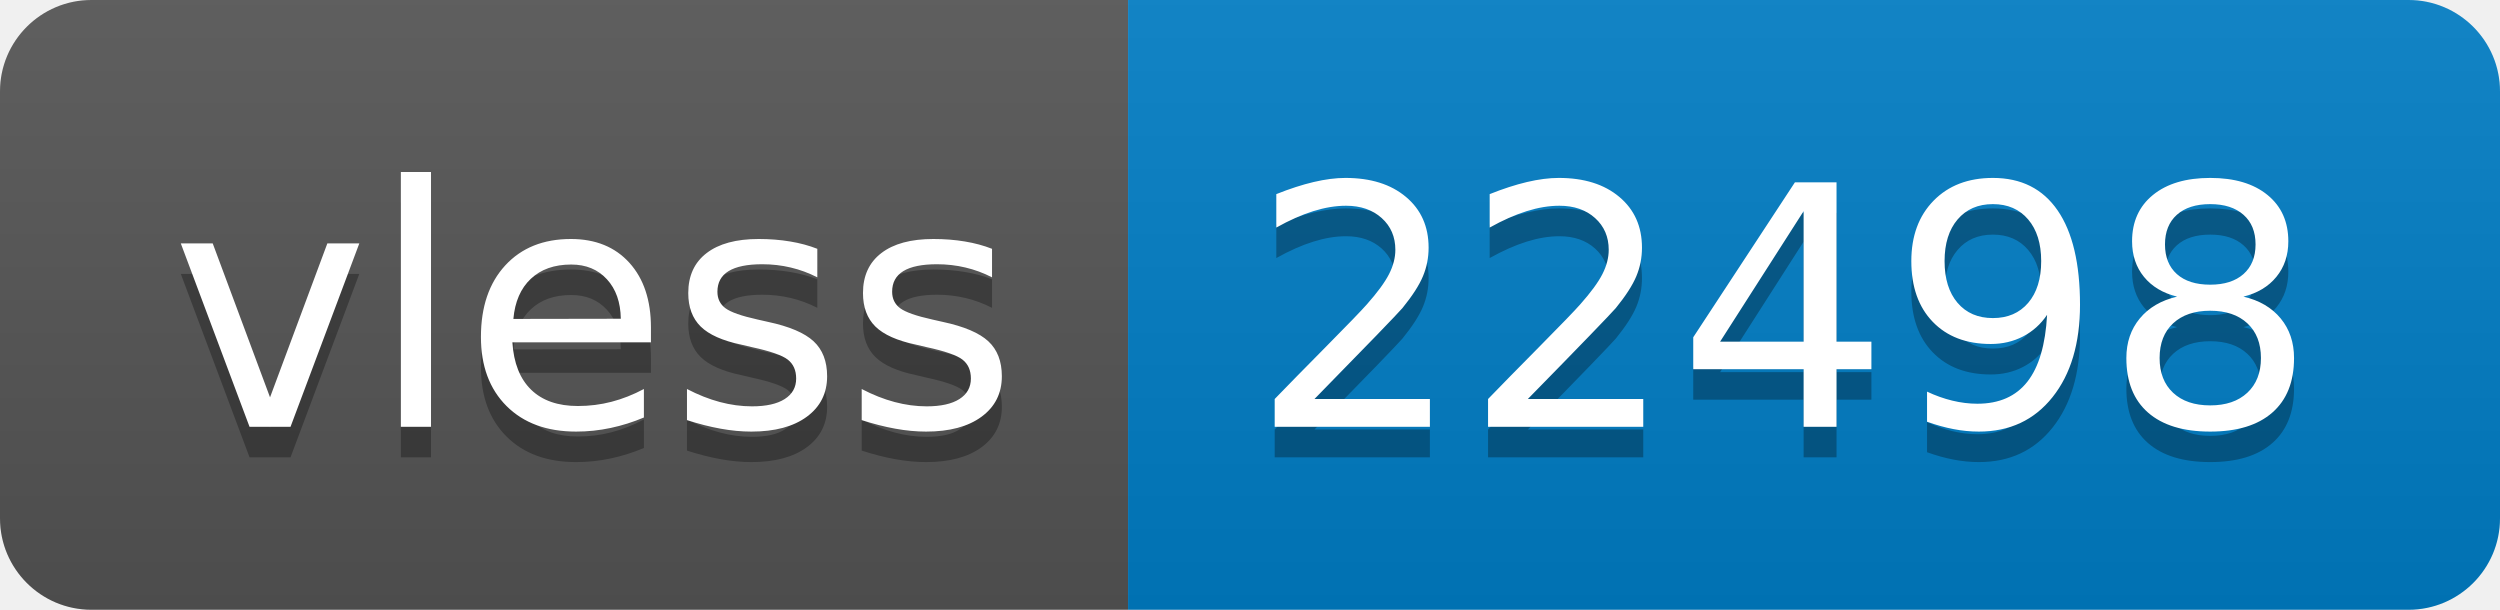
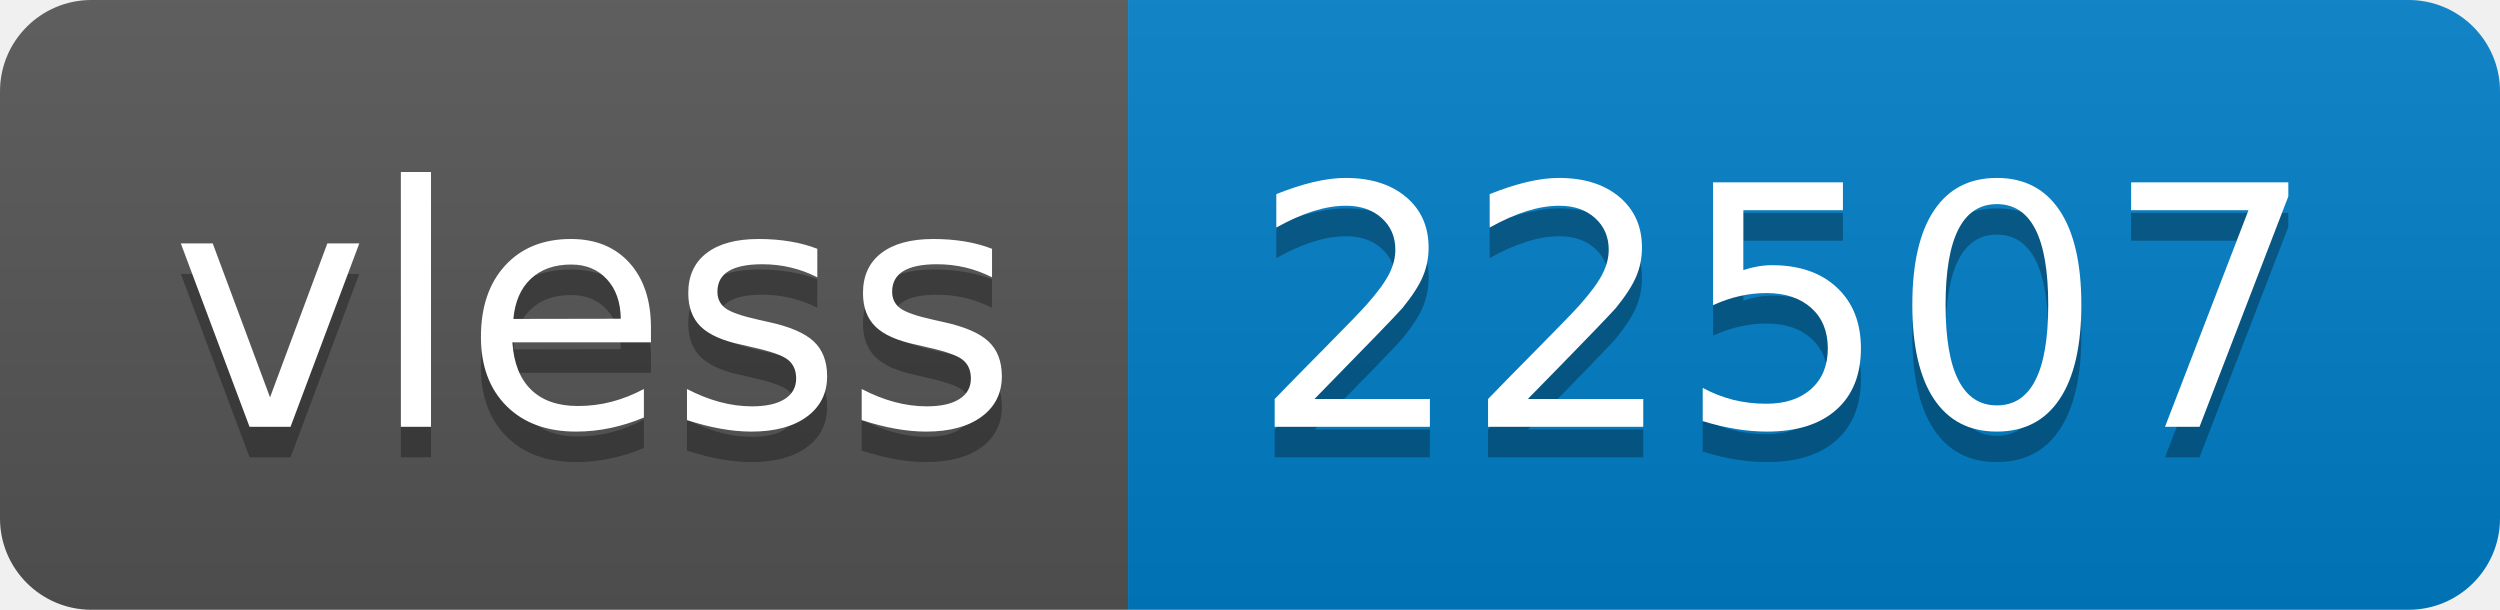
- <svg xmlns="http://www.w3.org/2000/svg" width="82" height="20" role="img" aria-label="vless: 22498">
+ <svg xmlns="http://www.w3.org/2000/svg" width="82" height="20" role="img" aria-label="vless: 22507">
  <linearGradient id="s" x2="0" y2="100%">
    <stop offset="0" stop-color="#bbb" stop-opacity=".1" />
    <stop offset="1" stop-opacity=".1" />
  </linearGradient>
  <clipPath id="r">
    <rect width="82" height="20" rx="3" fill="#fff" />
  </clipPath>
  <g clip-path="url(#r)">
    <rect width="37" height="20" fill="#555" />
    <rect x="37" width="45" height="20" fill="#007ec6" />
    <rect width="82" height="20" fill="url(#s)" />
  </g>
  <g fill="#fff" text-anchor="middle" font-family="Verdana,Geneva,DejaVu Sans,sans-serif" text-rendering="geometricPrecision" font-size="110">
    <text aria-hidden="true" x="195" y="150" fill="#010101" fill-opacity=".3" transform="scale(.1)" textLength="270">vless</text>
    <text x="195" y="140" transform="scale(.1)" fill="#fff" textLength="270">vless</text>
-     <text aria-hidden="true" x="585" y="150" fill="#010101" fill-opacity=".3" transform="scale(.1)" textLength="350">22498</text>
-     <text x="585" y="140" transform="scale(.1)" fill="#fff" textLength="350">22498</text>
+     <text aria-hidden="true" x="585" y="150" fill="#010101" fill-opacity=".3" transform="scale(.1)" textLength="350">22507</text>
+     <text x="585" y="140" transform="scale(.1)" fill="#fff" textLength="350">22507</text>
  </g>
</svg>
